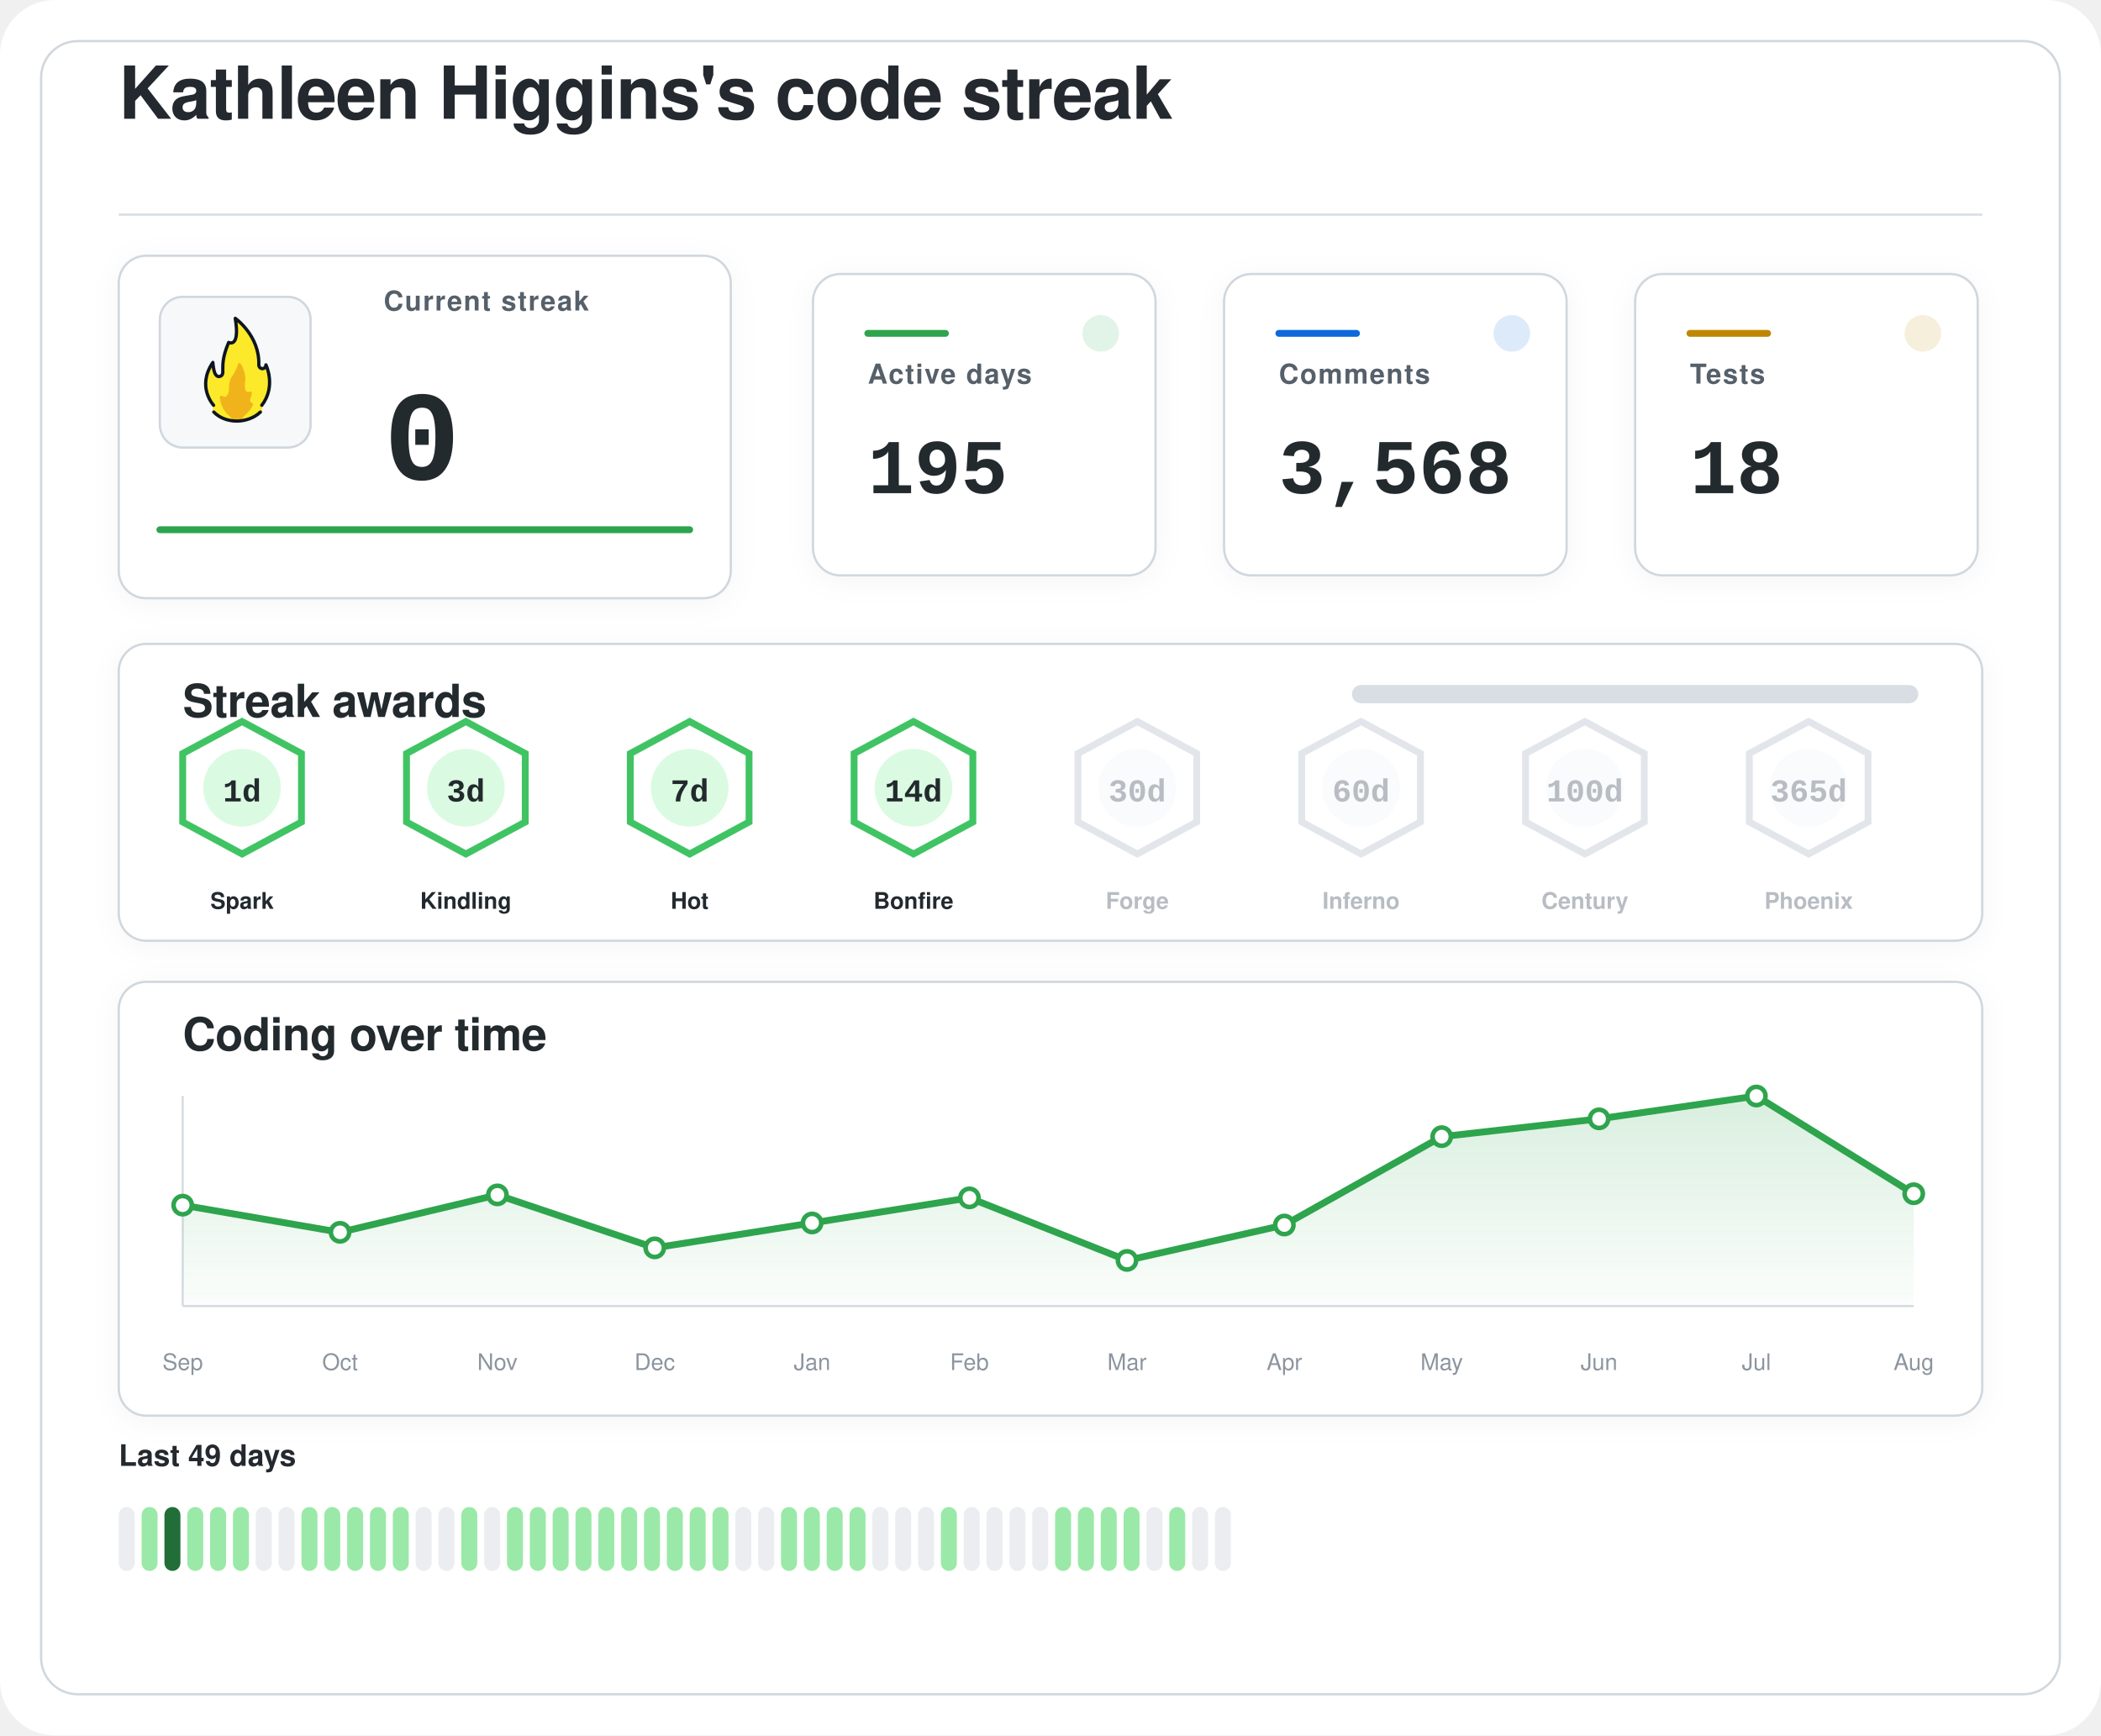
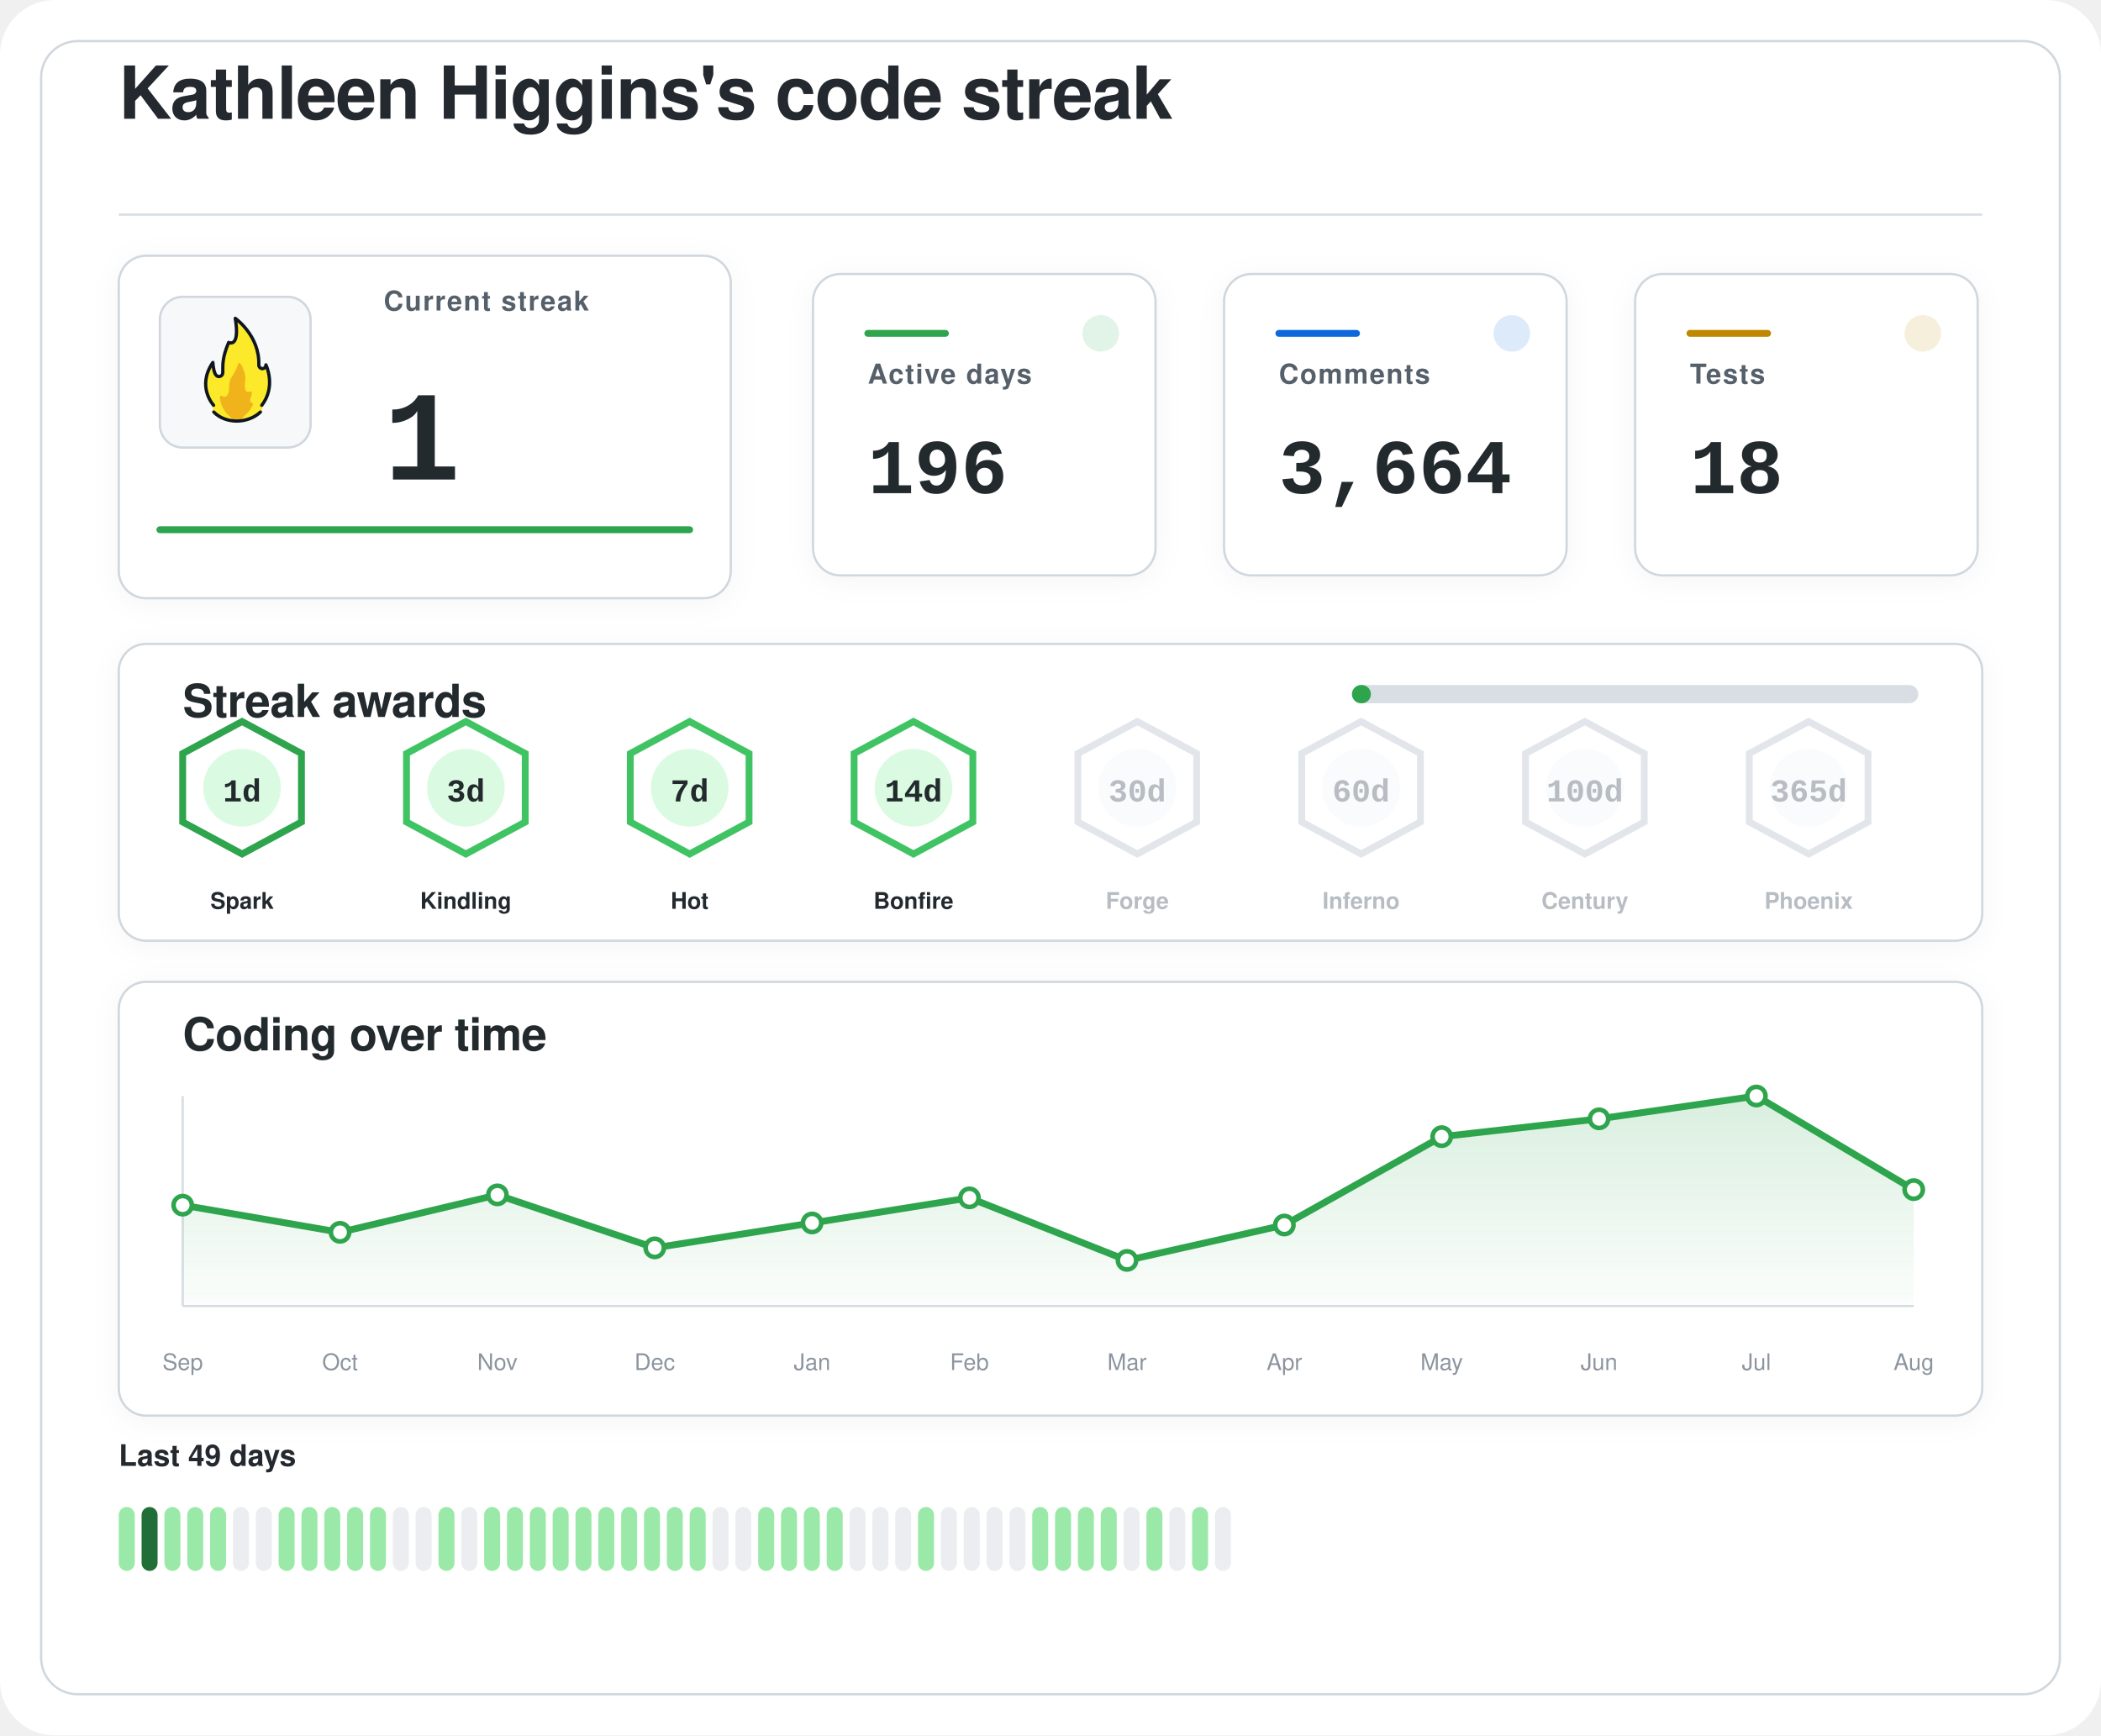
<svg xmlns="http://www.w3.org/2000/svg" width="920" height="760" viewBox="0 0 920 760" role="img" aria-labelledby="title desc">
  <defs>
    <filter id="softShadow" x="-20%" y="-20%" width="140%" height="140%">
      <feDropShadow dx="0" dy="2" stdDeviation="6" flood-color="#1f2328" flood-opacity="0.04" />
    </filter>
    <linearGradient id="chartWash" x1="0%" y1="0%" x2="0%" y2="100%">
      <stop offset="0%" stop-color="#2da44e" stop-opacity="0.18" />
      <stop offset="100%" stop-color="#2da44e" stop-opacity="0.02" />
    </linearGradient>
  </defs>
  <rect width="920" height="760" rx="24" fill="#ffffff" />
  <rect x="18" y="18" width="884" height="724" rx="16" fill="#ffffff" stroke="#d0d7de" stroke-width="1" />
  <g transform="translate(52 52)">
    <text x="0" y="0" fill="#24292f" font-family="-apple-system, BlinkMacSystemFont, 'Segoe UI', Helvetica, Arial, sans-serif" font-size="32" font-weight="600" letter-spacing="-0.4">
    Kathleen Higgins's code streak
  </text>
    <line x1="0" y1="42" x2="816" y2="42" stroke="#d8dee4" stroke-width="1" />
  </g>
  <g filter="url(#softShadow)">
    <rect x="52" y="112" width="268" height="150" rx="12" fill="#ffffff" stroke="#d0d7de" stroke-width="1" />
    <rect x="70" y="130" width="66" height="66" rx="10" fill="#f6f8fa" stroke="#d0d7de" stroke-width="1" />
    <g transform="translate(78 136) scale(0.7222)">
      <path fill="#FCEA2B" d="M51.334,58.302c7.563-9.789,4.032-21.872,2.446-25.569c-0.18-0.419-0.93-0.557-0.982-0.101c-0.122,1.08-0.406,2.361-2.004,1.974c-0.82-0.199-1.348-0.556-1.348-1.88c0.511-15.049-10.511-25.297-14.346-28.536c-0.51-0.431-1.267,0.029-1.159,0.704c2.456,15.335-1.608,14.285-3.099,13.819c-0.259-0.081-0.541,0.055-0.66,0.307c-4.588,9.701-3.411,14.265-3.519,17.445c0,0.257,0,0.687,0,0.958c0,1.746-1.415,2.582-2.561,2.071c-2.054-0.916-2.405-6.373-2.413-7.824c-0.004-0.683-0.809-0.879-1.202-0.332c-8.805,12.267-2.325,23.197-0.082,26.317c0.646,0.898,0.902,2.075,0.535,3.13c-0.041,0.118-0.09,0.235-0.146,0.349c-0.399,0.798,0.671,1.4,0.671,1.4c1.315,1.234,5.465,5.181,14.282,5.181c7.134-0,11.948-3.059,13.83-4.725c0.883-0.781,1.276-0.859,1.273-1.683C50.846,60.324,50.824,58.807,51.334,58.302" />
      <path fill="#F1B31C" d="M36.294,32.558c-0.295,1.461-1.32,4.002-4.207,8.35c-0.059,0.106-0.117,0.21-0.176,0.317c-0.309,0.689-1.355,3.341-1.062,7.051c-0,0.002-0.573,4.337-2.977,3.976c-0.509-0.077-0.921-0.251-1.254-0.477c-0.611-0.416-1.423,0.108-1.349,0.853c0.32,3.192,1.603,8.082,6.153,11.672c0,0,1.283,1.06,1.442,1.975c0.005,0.03,0.029,0.051,0.059,0.051l5.274,0c0.183,0,0.208-0.024,0.213-0.059c0.036-0.24,0.364-1.25,3.202-3.773c1.997-1.775,3.165-3.898,3.742-5.348c0.205-0.514-0.101-1.117-0.639-1.207c-0.344-0.057-0.713-0.36-1.013-1.184c-0.006-0.024-0.217-0.838,0.601-2.559c0.381-0.801,0.424-1.665,0.36-2.365c-0.058-0.632-0.723-0.998-1.282-0.716c-0.784,0.397-1.869,0.53-2.599-1.075c0,0-0.658-1.566-0.086-5.452c0.437-2.966-1.011-7.862-2.828-10.375C37.419,31.589,36.446,31.803,36.294,32.558z" />
      <path fill="none" stroke="#101820" stroke-linecap="round" stroke-linejoin="round" stroke-width="2" d="M21.63,61.556c3.479,3.611,8.67,5.475,13.992,5.475c5.055,0,10.708-1.962,14.241-5.468" />
      <path fill="none" stroke="#101820" stroke-linecap="round" stroke-linejoin="round" stroke-width="2" d="M21.511,57.456c0,0-10.532-11.201-0.455-25.979c0,0,0.197,4.059,1.255,6.582c0.483,1.036,1.212,1.957,2.349,1.957c1.335,0,2.418-0.897,2.418-2.571c0-0.26,0-0.672,0-0.918c0.105-3.1-0.525-7.666,3.571-17.19c0,0,7.037,3.784,3.991-14.612c0,0,14.88,10.442,14.276,28.217c0,1.269,0.968,2.298,2.162,2.298s2.162-1.029,2.162-2.298c0.075,0.134,6.322,13.078-2.514,24.515" />
    </g>
    <text x="168" y="136" fill="#57606a" font-family="-apple-system, BlinkMacSystemFont, 'Segoe UI', Helvetica, Arial, sans-serif" font-size="12" font-weight="600" letter-spacing="0.6">
    Current streak
  </text>
    <text x="168" y="210" fill="#24292f" font-family="ui-monospace, SFMono-Regular, 'SF Mono', Consolas, 'Liberation Mono', Menlo, monospace" font-size="56" font-weight="700">
-     0
+     1
  </text>
    <line x1="70" y1="232" x2="302" y2="232" stroke="#2da44e" stroke-width="3" stroke-linecap="round" />
  </g>
  <g filter="url(#softShadow)">
    <rect x="356" y="120" width="150" height="132" rx="12" fill="#ffffff" stroke="#d0d7de" stroke-width="1" />
    <circle cx="482" cy="146" r="8" fill="#2da44e" opacity="0.14" />
    <line x1="380" y1="146" x2="414" y2="146" stroke="#2da44e" stroke-width="3" stroke-linecap="round" />
    <text x="380" y="168" fill="#57606a" font-family="-apple-system, BlinkMacSystemFont, 'Segoe UI', Helvetica, Arial, sans-serif" font-size="12" font-weight="600" letter-spacing="0.6">
    Active days
  </text>
    <text x="380" y="216" fill="#24292f" font-family="ui-monospace, SFMono-Regular, 'SF Mono', Consolas, 'Liberation Mono', Menlo, monospace" font-size="34" font-weight="700">
-     195
+     196
  </text>
  </g>
  <g filter="url(#softShadow)">
    <rect x="536" y="120" width="150" height="132" rx="12" fill="#ffffff" stroke="#d0d7de" stroke-width="1" />
    <circle cx="662" cy="146" r="8" fill="#0969da" opacity="0.14" />
    <line x1="560" y1="146" x2="594" y2="146" stroke="#0969da" stroke-width="3" stroke-linecap="round" />
    <text x="560" y="168" fill="#57606a" font-family="-apple-system, BlinkMacSystemFont, 'Segoe UI', Helvetica, Arial, sans-serif" font-size="12" font-weight="600" letter-spacing="0.6">
    Comments
  </text>
    <text x="560" y="216" fill="#24292f" font-family="ui-monospace, SFMono-Regular, 'SF Mono', Consolas, 'Liberation Mono', Menlo, monospace" font-size="34" font-weight="700">
-     3,568
+     3,664
  </text>
  </g>
  <g filter="url(#softShadow)">
    <rect x="716" y="120" width="150" height="132" rx="12" fill="#ffffff" stroke="#d0d7de" stroke-width="1" />
    <circle cx="842" cy="146" r="8" fill="#bf8700" opacity="0.14" />
    <line x1="740" y1="146" x2="774" y2="146" stroke="#bf8700" stroke-width="3" stroke-linecap="round" />
    <text x="740" y="168" fill="#57606a" font-family="-apple-system, BlinkMacSystemFont, 'Segoe UI', Helvetica, Arial, sans-serif" font-size="12" font-weight="600" letter-spacing="0.6">
    Tests
  </text>
    <text x="740" y="216" fill="#24292f" font-family="ui-monospace, SFMono-Regular, 'SF Mono', Consolas, 'Liberation Mono', Menlo, monospace" font-size="34" font-weight="700">
    18
  </text>
  </g>
  <g filter="url(#softShadow)">
    <rect x="52" y="282" width="816" height="130" rx="12" fill="#ffffff" stroke="#d0d7de" stroke-width="1" />
    <text x="80" y="314" fill="#24292f" font-family="-apple-system, BlinkMacSystemFont, 'Segoe UI', Helvetica, Arial, sans-serif" font-size="20" font-weight="600" letter-spacing="-0.2">
    Streak awards
  </text>
    <rect x="592" y="300" width="248" height="8" rx="4" fill="#d8dee4" />
-     <rect x="592" y="300" width="0.0" height="8" rx="4" fill="#2da44e" />
-     <g opacity="1">
-       <path d="M106 316 L132 330 L132 360 L106 374 L80 360 L80 330 Z" fill="#ffffff" stroke="#40c463" stroke-width="3" />
+     <rect x="592" y="300" width="8.3" height="8" rx="4" fill="#2da44e" />
+     <g opacity="1">
+       <path d="M106 316 L132 330 L132 360 L106 374 L80 360 L80 330 Z" fill="#ffffff" stroke="#2da44e" stroke-width="3" />
      <circle cx="106" cy="345" r="17" fill="#dafbe1" />
      <text x="106" y="351" text-anchor="middle" fill="#24292f" font-family="ui-monospace, SFMono-Regular, 'SF Mono', Consolas, 'Liberation Mono', Menlo, monospace" font-size="14" font-weight="800">
    1d
  </text>
      <text x="106" y="398" text-anchor="middle" fill="#24292f" font-family="-apple-system, BlinkMacSystemFont, 'Segoe UI', Helvetica, Arial, sans-serif" font-size="10" font-weight="700">
    Spark
  </text>
    </g>
    <g opacity="1">
      <path d="M204 316 L230 330 L230 360 L204 374 L178 360 L178 330 Z" fill="#ffffff" stroke="#40c463" stroke-width="3" />
      <circle cx="204" cy="345" r="17" fill="#dafbe1" />
      <text x="204" y="351" text-anchor="middle" fill="#24292f" font-family="ui-monospace, SFMono-Regular, 'SF Mono', Consolas, 'Liberation Mono', Menlo, monospace" font-size="14" font-weight="800">
    3d
  </text>
      <text x="204" y="398" text-anchor="middle" fill="#24292f" font-family="-apple-system, BlinkMacSystemFont, 'Segoe UI', Helvetica, Arial, sans-serif" font-size="10" font-weight="700">
    Kindling
  </text>
    </g>
    <g opacity="1">
      <path d="M302 316 L328 330 L328 360 L302 374 L276 360 L276 330 Z" fill="#ffffff" stroke="#40c463" stroke-width="3" />
      <circle cx="302" cy="345" r="17" fill="#dafbe1" />
      <text x="302" y="351" text-anchor="middle" fill="#24292f" font-family="ui-monospace, SFMono-Regular, 'SF Mono', Consolas, 'Liberation Mono', Menlo, monospace" font-size="14" font-weight="800">
    7d
  </text>
      <text x="302" y="398" text-anchor="middle" fill="#24292f" font-family="-apple-system, BlinkMacSystemFont, 'Segoe UI', Helvetica, Arial, sans-serif" font-size="10" font-weight="700">
    Hot
  </text>
    </g>
    <g opacity="1">
      <path d="M400 316 L426 330 L426 360 L400 374 L374 360 L374 330 Z" fill="#ffffff" stroke="#40c463" stroke-width="3" />
      <circle cx="400" cy="345" r="17" fill="#dafbe1" />
      <text x="400" y="351" text-anchor="middle" fill="#24292f" font-family="ui-monospace, SFMono-Regular, 'SF Mono', Consolas, 'Liberation Mono', Menlo, monospace" font-size="14" font-weight="800">
    14d
  </text>
      <text x="400" y="398" text-anchor="middle" fill="#24292f" font-family="-apple-system, BlinkMacSystemFont, 'Segoe UI', Helvetica, Arial, sans-serif" font-size="10" font-weight="700">
    Bonfire
  </text>
    </g>
    <g opacity="0.62">
      <path d="M498 316 L524 330 L524 360 L498 374 L472 360 L472 330 Z" fill="#ffffff" stroke="#d0d7de" stroke-width="3" />
      <circle cx="498" cy="345" r="17" fill="#f6f8fa" />
      <text x="498" y="351" text-anchor="middle" fill="#8c959f" font-family="ui-monospace, SFMono-Regular, 'SF Mono', Consolas, 'Liberation Mono', Menlo, monospace" font-size="14" font-weight="800">
    30d
  </text>
      <text x="498" y="398" text-anchor="middle" fill="#8c959f" font-family="-apple-system, BlinkMacSystemFont, 'Segoe UI', Helvetica, Arial, sans-serif" font-size="10" font-weight="700">
    Forge
  </text>
    </g>
    <g opacity="0.62">
      <path d="M596 316 L622 330 L622 360 L596 374 L570 360 L570 330 Z" fill="#ffffff" stroke="#d0d7de" stroke-width="3" />
      <circle cx="596" cy="345" r="17" fill="#f6f8fa" />
      <text x="596" y="351" text-anchor="middle" fill="#8c959f" font-family="ui-monospace, SFMono-Regular, 'SF Mono', Consolas, 'Liberation Mono', Menlo, monospace" font-size="14" font-weight="800">
    60d
  </text>
      <text x="596" y="398" text-anchor="middle" fill="#8c959f" font-family="-apple-system, BlinkMacSystemFont, 'Segoe UI', Helvetica, Arial, sans-serif" font-size="10" font-weight="700">
    Inferno
  </text>
    </g>
    <g opacity="0.62">
      <path d="M694 316 L720 330 L720 360 L694 374 L668 360 L668 330 Z" fill="#ffffff" stroke="#d0d7de" stroke-width="3" />
      <circle cx="694" cy="345" r="17" fill="#f6f8fa" />
      <text x="694" y="351" text-anchor="middle" fill="#8c959f" font-family="ui-monospace, SFMono-Regular, 'SF Mono', Consolas, 'Liberation Mono', Menlo, monospace" font-size="14" font-weight="800">
    100d
  </text>
      <text x="694" y="398" text-anchor="middle" fill="#8c959f" font-family="-apple-system, BlinkMacSystemFont, 'Segoe UI', Helvetica, Arial, sans-serif" font-size="10" font-weight="700">
    Century
  </text>
    </g>
    <g opacity="0.62">
      <path d="M792 316 L818 330 L818 360 L792 374 L766 360 L766 330 Z" fill="#ffffff" stroke="#d0d7de" stroke-width="3" />
      <circle cx="792" cy="345" r="17" fill="#f6f8fa" />
      <text x="792" y="351" text-anchor="middle" fill="#8c959f" font-family="ui-monospace, SFMono-Regular, 'SF Mono', Consolas, 'Liberation Mono', Menlo, monospace" font-size="14" font-weight="800">
    365d
  </text>
      <text x="792" y="398" text-anchor="middle" fill="#8c959f" font-family="-apple-system, BlinkMacSystemFont, 'Segoe UI', Helvetica, Arial, sans-serif" font-size="10" font-weight="700">
    Phoenix
  </text>
    </g>
  </g>
  <g filter="url(#softShadow)">
    <rect x="52" y="430" width="816" height="190" rx="12" fill="#ffffff" stroke="#d0d7de" stroke-width="1" />
    <text x="80" y="460" fill="#24292f" font-family="-apple-system, BlinkMacSystemFont, 'Segoe UI', Helvetica, Arial, sans-serif" font-size="20" font-weight="600" letter-spacing="-0.2">
    Coding over time
  </text>
    <line x1="80" y1="572" x2="838" y2="572" stroke="#d8dee4" stroke-width="1" />
    <line x1="80" y1="480" x2="80" y2="572" stroke="#d8dee4" stroke-width="1" />
-     <path d="M 80,572 L 80.0,527.8 L 148.9,539.7 L 217.8,523.3 L 286.7,546.5 L 355.6,535.6 L 424.5,524.6 L 493.5,552.0 L 562.4,536.5 L 631.3,497.8 L 700.2,490.0 L 769.1,480.0 L 838.0,522.8 L 838,572 Z" fill="url(#chartWash)" />
-     <polyline points="80.0,527.8 148.9,539.7 217.8,523.3 286.7,546.5 355.6,535.6 424.5,524.6 493.5,552.0 562.4,536.5 631.3,497.8 700.2,490.0 769.1,480.0 838.0,522.8" fill="none" stroke="#2da44e" stroke-width="3" stroke-linecap="round" stroke-linejoin="round" />
+     <path d="M 80,572 L 80.0,527.8 L 148.9,539.7 L 217.8,523.3 L 286.7,546.5 L 355.6,535.6 L 424.5,524.6 L 493.5,552.0 L 562.4,536.5 L 631.3,497.8 L 700.2,490.0 L 769.1,480.0 L 838.0,521.0 L 838,572 Z" fill="url(#chartWash)" />
+     <polyline points="80.0,527.8 148.9,539.7 217.8,523.3 286.7,546.5 355.6,535.6 424.5,524.6 493.5,552.0 562.4,536.5 631.3,497.8 700.2,490.0 769.1,480.0 838.0,521.0" fill="none" stroke="#2da44e" stroke-width="3" stroke-linecap="round" stroke-linejoin="round" />
    <circle cx="80.0" cy="527.8" r="4" fill="#ffffff" stroke="#2da44e" stroke-width="2" />
    <circle cx="148.9" cy="539.7" r="4" fill="#ffffff" stroke="#2da44e" stroke-width="2" />
    <circle cx="217.8" cy="523.3" r="4" fill="#ffffff" stroke="#2da44e" stroke-width="2" />
    <circle cx="286.7" cy="546.5" r="4" fill="#ffffff" stroke="#2da44e" stroke-width="2" />
    <circle cx="355.6" cy="535.6" r="4" fill="#ffffff" stroke="#2da44e" stroke-width="2" />
    <circle cx="424.5" cy="524.6" r="4" fill="#ffffff" stroke="#2da44e" stroke-width="2" />
    <circle cx="493.5" cy="552.0" r="4" fill="#ffffff" stroke="#2da44e" stroke-width="2" />
    <circle cx="562.4" cy="536.5" r="4" fill="#ffffff" stroke="#2da44e" stroke-width="2" />
    <circle cx="631.3" cy="497.8" r="4" fill="#ffffff" stroke="#2da44e" stroke-width="2" />
    <circle cx="700.2" cy="490.0" r="4" fill="#ffffff" stroke="#2da44e" stroke-width="2" />
    <circle cx="769.1" cy="480.0" r="4" fill="#ffffff" stroke="#2da44e" stroke-width="2" />
-     <circle cx="838.0" cy="522.8" r="4" fill="#ffffff" stroke="#2da44e" stroke-width="2" />
+     <circle cx="838.0" cy="521.0" r="4" fill="#ffffff" stroke="#2da44e" stroke-width="2" />
    <text x="80.0" y="600" text-anchor="middle" fill="#8c959f" font-family="-apple-system, BlinkMacSystemFont, 'Segoe UI', Helvetica, Arial, sans-serif" font-size="10">Sep</text>
    <text x="148.9" y="600" text-anchor="middle" fill="#8c959f" font-family="-apple-system, BlinkMacSystemFont, 'Segoe UI', Helvetica, Arial, sans-serif" font-size="10">Oct</text>
    <text x="217.8" y="600" text-anchor="middle" fill="#8c959f" font-family="-apple-system, BlinkMacSystemFont, 'Segoe UI', Helvetica, Arial, sans-serif" font-size="10">Nov</text>
    <text x="286.7" y="600" text-anchor="middle" fill="#8c959f" font-family="-apple-system, BlinkMacSystemFont, 'Segoe UI', Helvetica, Arial, sans-serif" font-size="10">Dec</text>
    <text x="355.6" y="600" text-anchor="middle" fill="#8c959f" font-family="-apple-system, BlinkMacSystemFont, 'Segoe UI', Helvetica, Arial, sans-serif" font-size="10">Jan</text>
    <text x="424.5" y="600" text-anchor="middle" fill="#8c959f" font-family="-apple-system, BlinkMacSystemFont, 'Segoe UI', Helvetica, Arial, sans-serif" font-size="10">Feb</text>
    <text x="493.5" y="600" text-anchor="middle" fill="#8c959f" font-family="-apple-system, BlinkMacSystemFont, 'Segoe UI', Helvetica, Arial, sans-serif" font-size="10">Mar</text>
    <text x="562.4" y="600" text-anchor="middle" fill="#8c959f" font-family="-apple-system, BlinkMacSystemFont, 'Segoe UI', Helvetica, Arial, sans-serif" font-size="10">Apr</text>
    <text x="631.3" y="600" text-anchor="middle" fill="#8c959f" font-family="-apple-system, BlinkMacSystemFont, 'Segoe UI', Helvetica, Arial, sans-serif" font-size="10">May</text>
    <text x="700.2" y="600" text-anchor="middle" fill="#8c959f" font-family="-apple-system, BlinkMacSystemFont, 'Segoe UI', Helvetica, Arial, sans-serif" font-size="10">Jun</text>
    <text x="769.1" y="600" text-anchor="middle" fill="#8c959f" font-family="-apple-system, BlinkMacSystemFont, 'Segoe UI', Helvetica, Arial, sans-serif" font-size="10">Jul</text>
    <text x="838.0" y="600" text-anchor="middle" fill="#8c959f" font-family="-apple-system, BlinkMacSystemFont, 'Segoe UI', Helvetica, Arial, sans-serif" font-size="10">Aug</text>
  </g>
  <g>
    <text x="52" y="642" fill="#24292f" font-family="-apple-system, BlinkMacSystemFont, 'Segoe UI', Helvetica, Arial, sans-serif" font-size="13" font-weight="600">
    Last 49 days
  </text>
-     <rect x="52" y="660" width="7" height="28" rx="3.5" fill="#ebedf0" />
-     <rect x="62" y="660" width="7" height="28" rx="3.5" fill="#9be9a8" />
-     <rect x="72" y="660" width="7" height="28" rx="3.5" fill="#216e39" />
+     <rect x="52" y="660" width="7" height="28" rx="3.5" fill="#9be9a8" />
+     <rect x="62" y="660" width="7" height="28" rx="3.5" fill="#216e39" />
+     <rect x="72" y="660" width="7" height="28" rx="3.5" fill="#9be9a8" />
    <rect x="82" y="660" width="7" height="28" rx="3.5" fill="#9be9a8" />
    <rect x="92" y="660" width="7" height="28" rx="3.5" fill="#9be9a8" />
-     <rect x="102" y="660" width="7" height="28" rx="3.5" fill="#9be9a8" />
+     <rect x="102" y="660" width="7" height="28" rx="3.5" fill="#ebedf0" />
    <rect x="112" y="660" width="7" height="28" rx="3.5" fill="#ebedf0" />
-     <rect x="122" y="660" width="7" height="28" rx="3.5" fill="#ebedf0" />
+     <rect x="122" y="660" width="7" height="28" rx="3.5" fill="#9be9a8" />
    <rect x="132" y="660" width="7" height="28" rx="3.5" fill="#9be9a8" />
    <rect x="142" y="660" width="7" height="28" rx="3.5" fill="#9be9a8" />
    <rect x="152" y="660" width="7" height="28" rx="3.5" fill="#9be9a8" />
    <rect x="162" y="660" width="7" height="28" rx="3.5" fill="#9be9a8" />
-     <rect x="172" y="660" width="7" height="28" rx="3.5" fill="#9be9a8" />
+     <rect x="172" y="660" width="7" height="28" rx="3.5" fill="#ebedf0" />
    <rect x="182" y="660" width="7" height="28" rx="3.5" fill="#ebedf0" />
-     <rect x="192" y="660" width="7" height="28" rx="3.5" fill="#ebedf0" />
-     <rect x="202" y="660" width="7" height="28" rx="3.5" fill="#9be9a8" />
-     <rect x="212" y="660" width="7" height="28" rx="3.5" fill="#ebedf0" />
+     <rect x="192" y="660" width="7" height="28" rx="3.5" fill="#9be9a8" />
+     <rect x="202" y="660" width="7" height="28" rx="3.5" fill="#ebedf0" />
+     <rect x="212" y="660" width="7" height="28" rx="3.5" fill="#9be9a8" />
    <rect x="222" y="660" width="7" height="28" rx="3.5" fill="#9be9a8" />
    <rect x="232" y="660" width="7" height="28" rx="3.5" fill="#9be9a8" />
    <rect x="242" y="660" width="7" height="28" rx="3.5" fill="#9be9a8" />
    <rect x="252" y="660" width="7" height="28" rx="3.5" fill="#9be9a8" />
    <rect x="262" y="660" width="7" height="28" rx="3.5" fill="#9be9a8" />
    <rect x="272" y="660" width="7" height="28" rx="3.5" fill="#9be9a8" />
    <rect x="282" y="660" width="7" height="28" rx="3.5" fill="#9be9a8" />
    <rect x="292" y="660" width="7" height="28" rx="3.5" fill="#9be9a8" />
    <rect x="302" y="660" width="7" height="28" rx="3.5" fill="#9be9a8" />
-     <rect x="312" y="660" width="7" height="28" rx="3.5" fill="#9be9a8" />
+     <rect x="312" y="660" width="7" height="28" rx="3.5" fill="#ebedf0" />
    <rect x="322" y="660" width="7" height="28" rx="3.5" fill="#ebedf0" />
-     <rect x="332" y="660" width="7" height="28" rx="3.5" fill="#ebedf0" />
+     <rect x="332" y="660" width="7" height="28" rx="3.5" fill="#9be9a8" />
    <rect x="342" y="660" width="7" height="28" rx="3.5" fill="#9be9a8" />
    <rect x="352" y="660" width="7" height="28" rx="3.5" fill="#9be9a8" />
    <rect x="362" y="660" width="7" height="28" rx="3.5" fill="#9be9a8" />
-     <rect x="372" y="660" width="7" height="28" rx="3.5" fill="#9be9a8" />
+     <rect x="372" y="660" width="7" height="28" rx="3.5" fill="#ebedf0" />
    <rect x="382" y="660" width="7" height="28" rx="3.5" fill="#ebedf0" />
    <rect x="392" y="660" width="7" height="28" rx="3.5" fill="#ebedf0" />
-     <rect x="402" y="660" width="7" height="28" rx="3.5" fill="#ebedf0" />
-     <rect x="412" y="660" width="7" height="28" rx="3.5" fill="#9be9a8" />
+     <rect x="402" y="660" width="7" height="28" rx="3.5" fill="#9be9a8" />
+     <rect x="412" y="660" width="7" height="28" rx="3.5" fill="#ebedf0" />
    <rect x="422" y="660" width="7" height="28" rx="3.5" fill="#ebedf0" />
    <rect x="432" y="660" width="7" height="28" rx="3.5" fill="#ebedf0" />
    <rect x="442" y="660" width="7" height="28" rx="3.5" fill="#ebedf0" />
-     <rect x="452" y="660" width="7" height="28" rx="3.5" fill="#ebedf0" />
+     <rect x="452" y="660" width="7" height="28" rx="3.5" fill="#9be9a8" />
    <rect x="462" y="660" width="7" height="28" rx="3.5" fill="#9be9a8" />
    <rect x="472" y="660" width="7" height="28" rx="3.5" fill="#9be9a8" />
    <rect x="482" y="660" width="7" height="28" rx="3.5" fill="#9be9a8" />
-     <rect x="492" y="660" width="7" height="28" rx="3.5" fill="#9be9a8" />
-     <rect x="502" y="660" width="7" height="28" rx="3.5" fill="#ebedf0" />
-     <rect x="512" y="660" width="7" height="28" rx="3.5" fill="#9be9a8" />
-     <rect x="522" y="660" width="7" height="28" rx="3.5" fill="#ebedf0" />
+     <rect x="492" y="660" width="7" height="28" rx="3.5" fill="#ebedf0" />
+     <rect x="502" y="660" width="7" height="28" rx="3.5" fill="#9be9a8" />
+     <rect x="512" y="660" width="7" height="28" rx="3.5" fill="#ebedf0" />
+     <rect x="522" y="660" width="7" height="28" rx="3.5" fill="#9be9a8" />
    <rect x="532" y="660" width="7" height="28" rx="3.5" fill="#ebedf0" />
  </g>
</svg>
